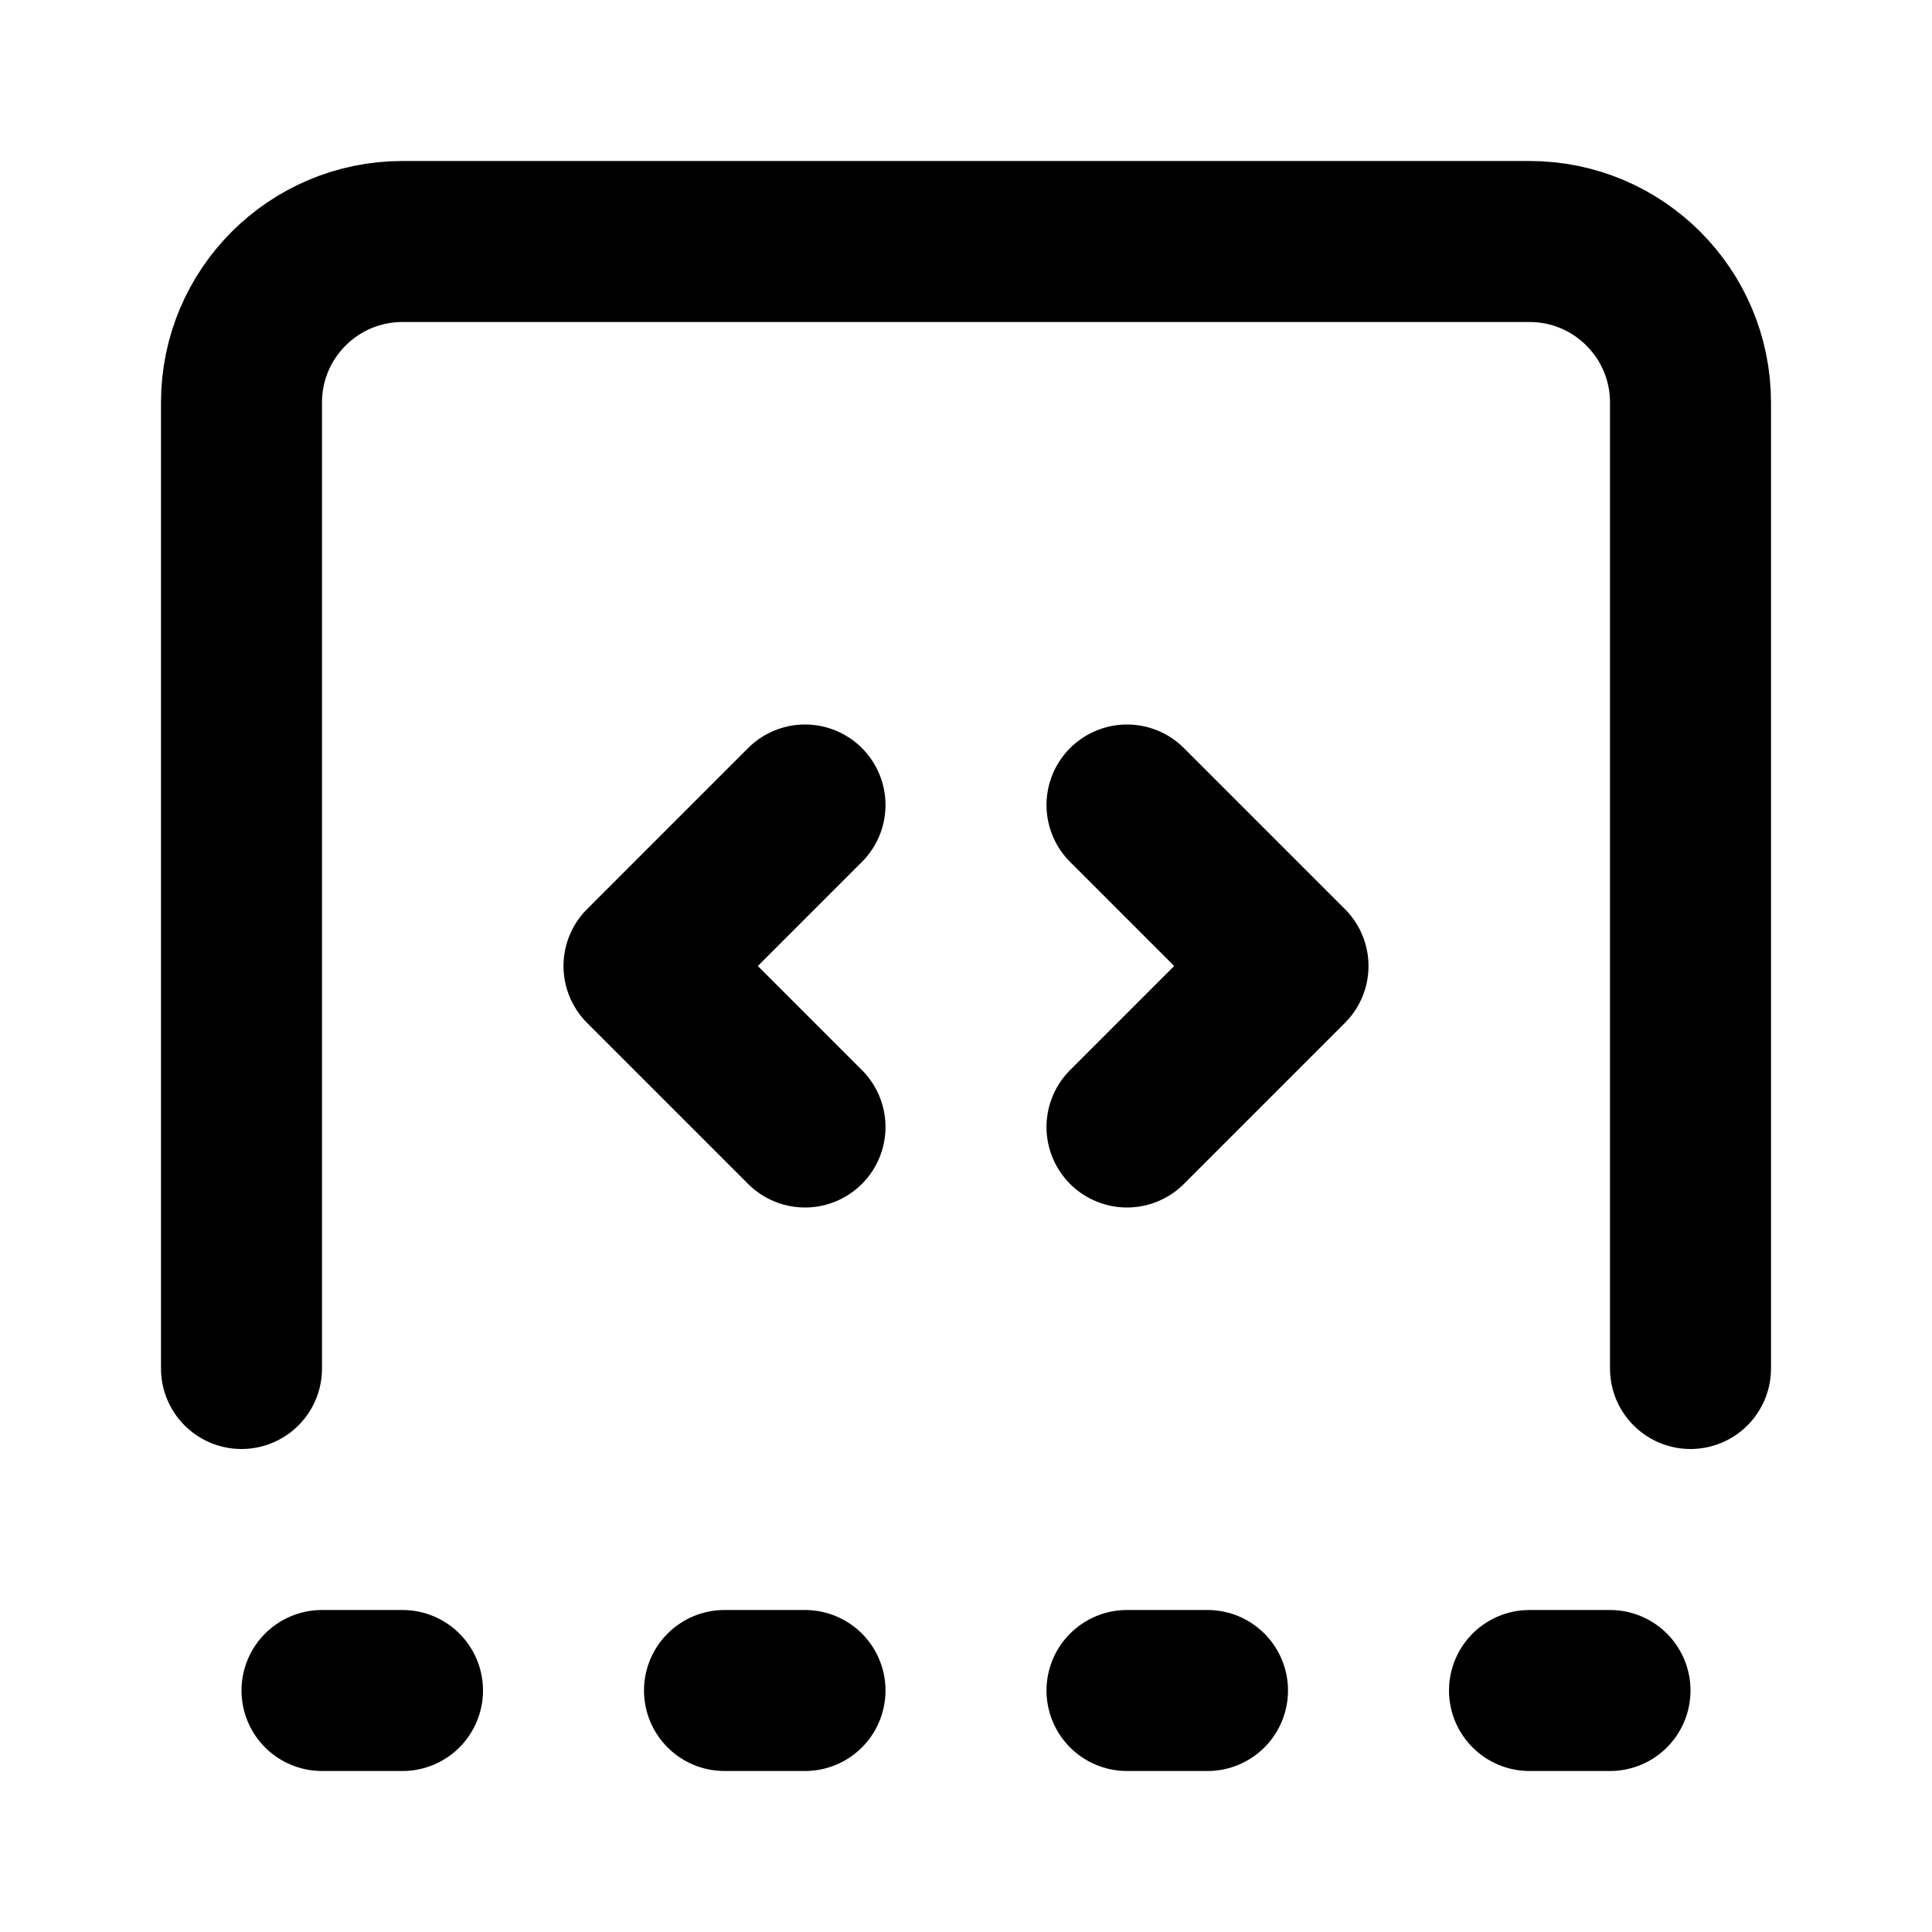
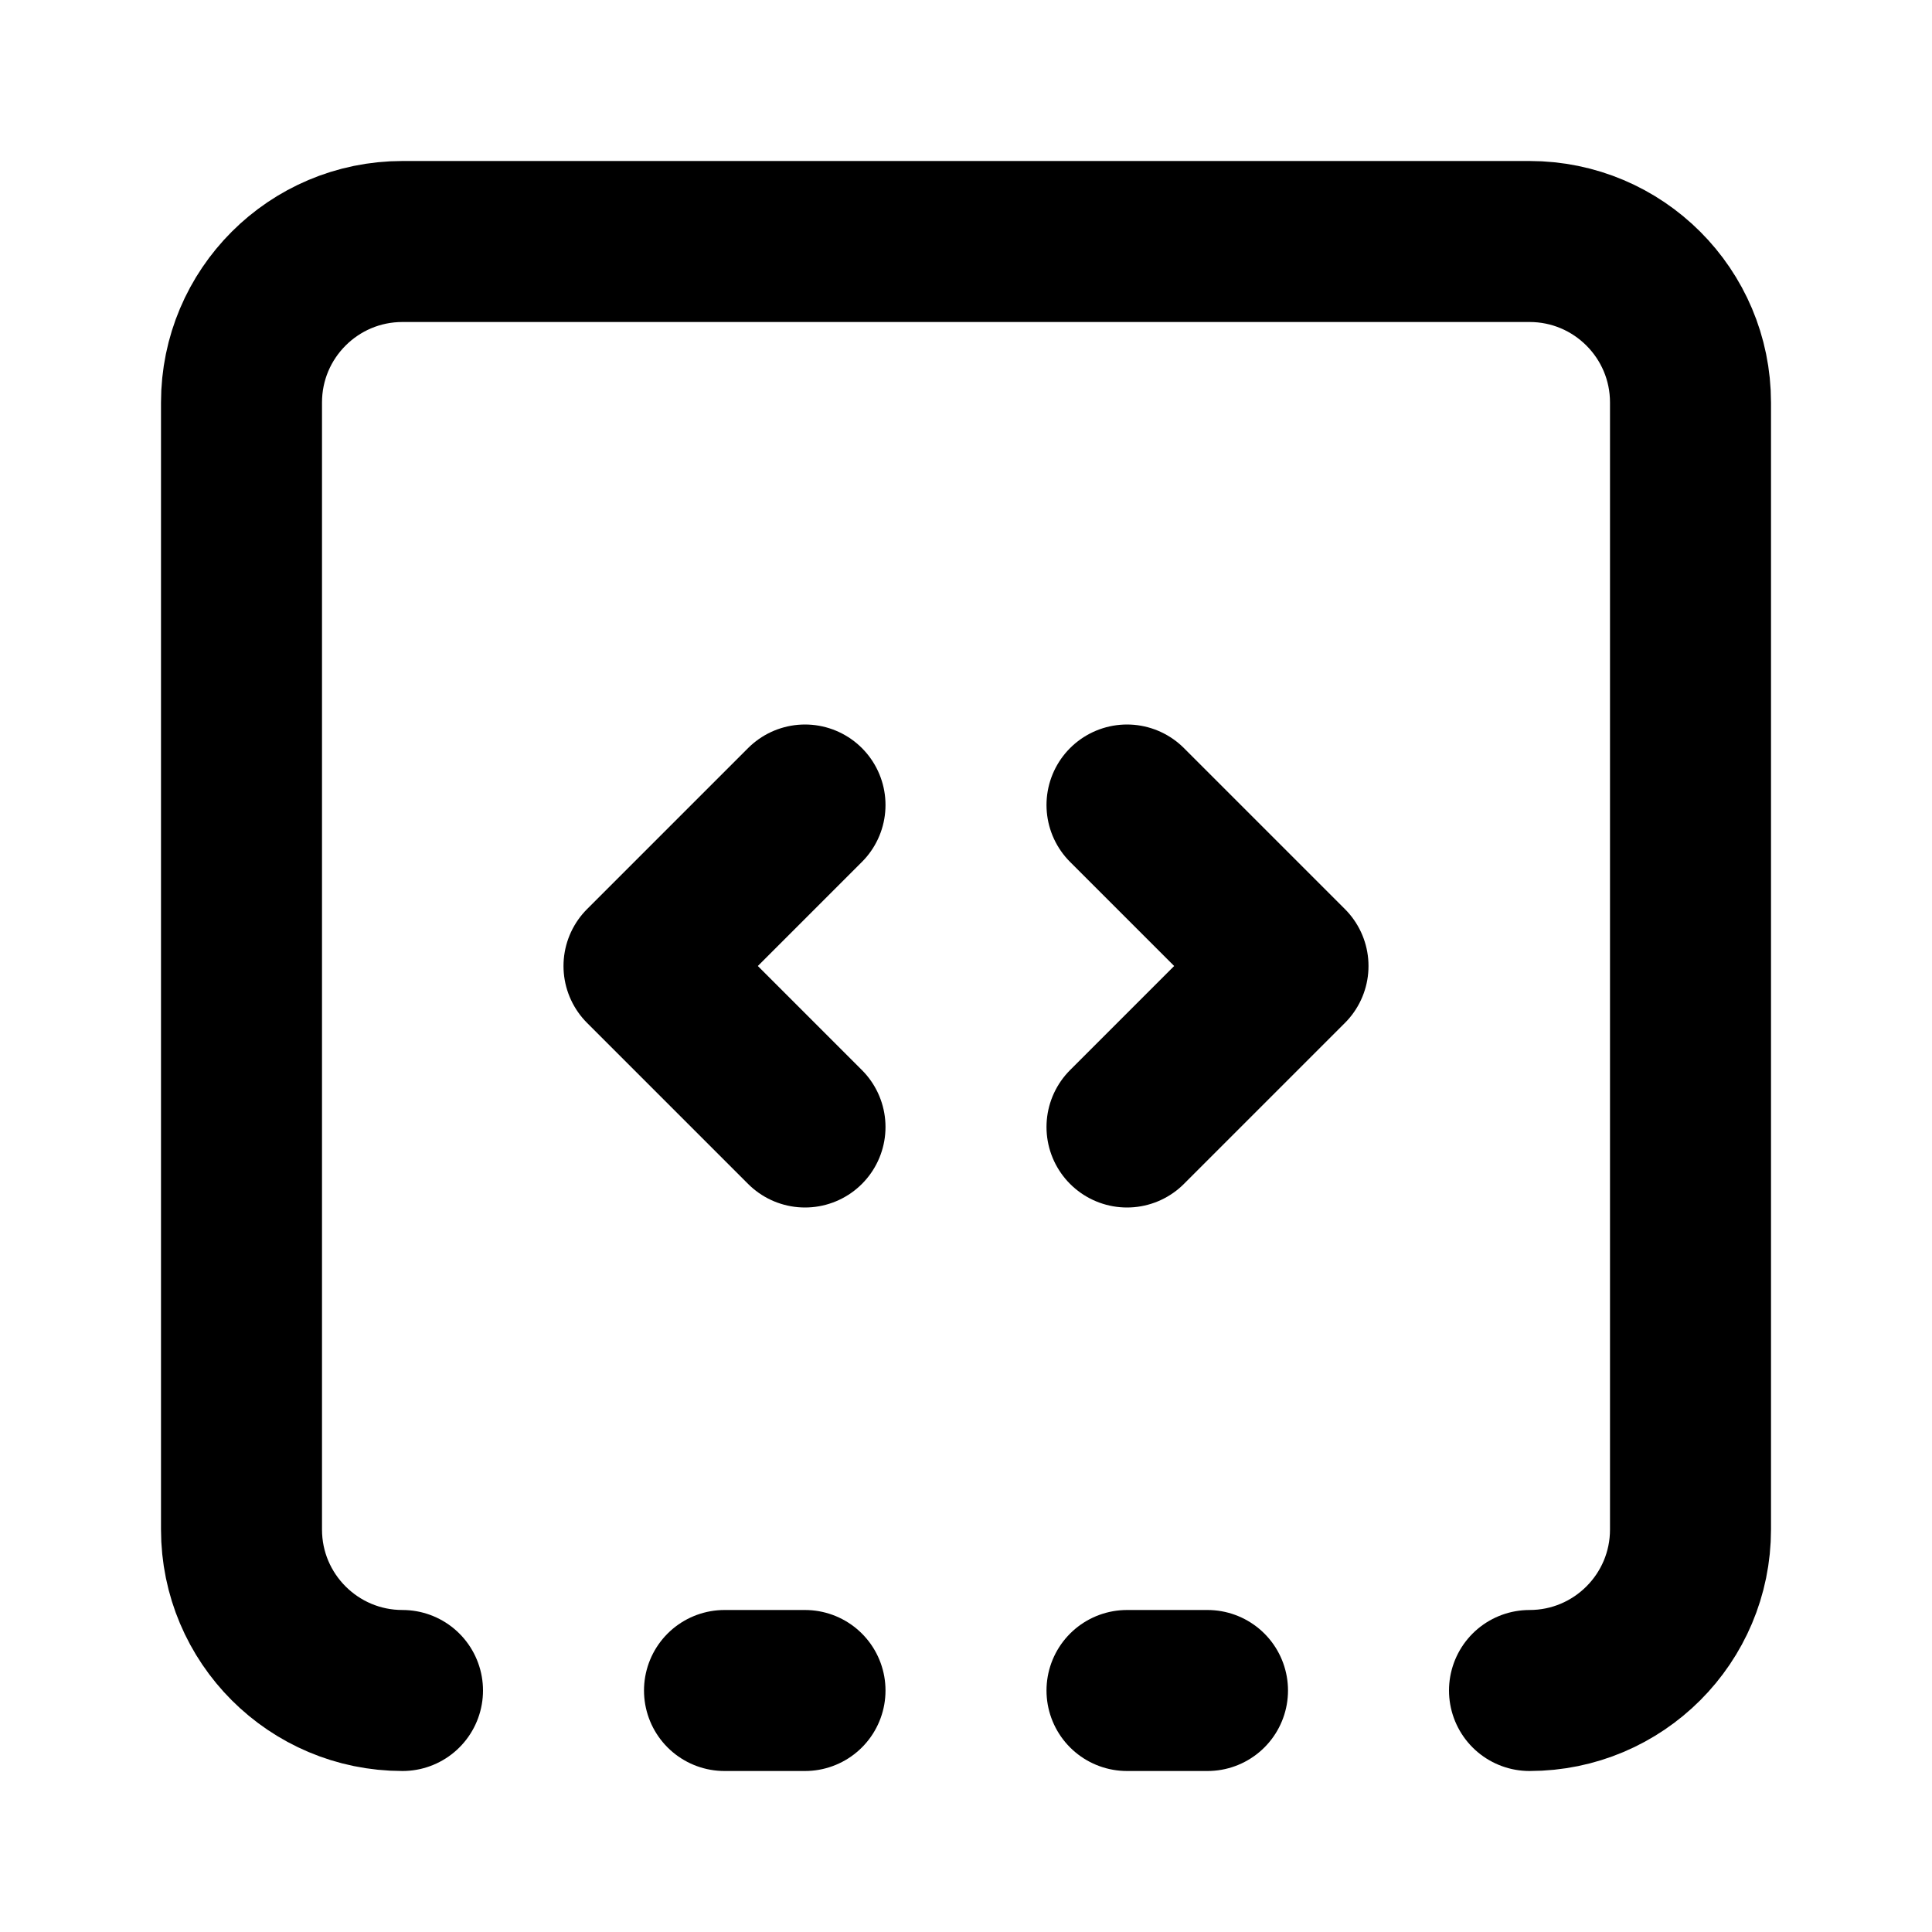
<svg xmlns="http://www.w3.org/2000/svg" width="24" height="24" viewBox="0 0 24 24" fill="none" stroke="currentColor" stroke-width="2" stroke-linecap="round" stroke-linejoin="round">
  <path d="m10 10-2 2 2 2" />
  <path d="m14 14 2-2-2-2" />
-   <path d="M3 17V5a2 2 0 0 1 2-2h14a2 2 0 0 1 2 2v12" />
-   <path d="M4 21h1" />
+   <path d="M5 21a2 2 0 0 1-2-2V5a2 2 0 0 1 2-2h14a2 2 0 0 1 2 2v14a2 2 0 0 1-2 2" />
  <path d="M9 21h1" />
  <path d="M14 21h1" />
-   <path d="M19 21h1" />
</svg>
